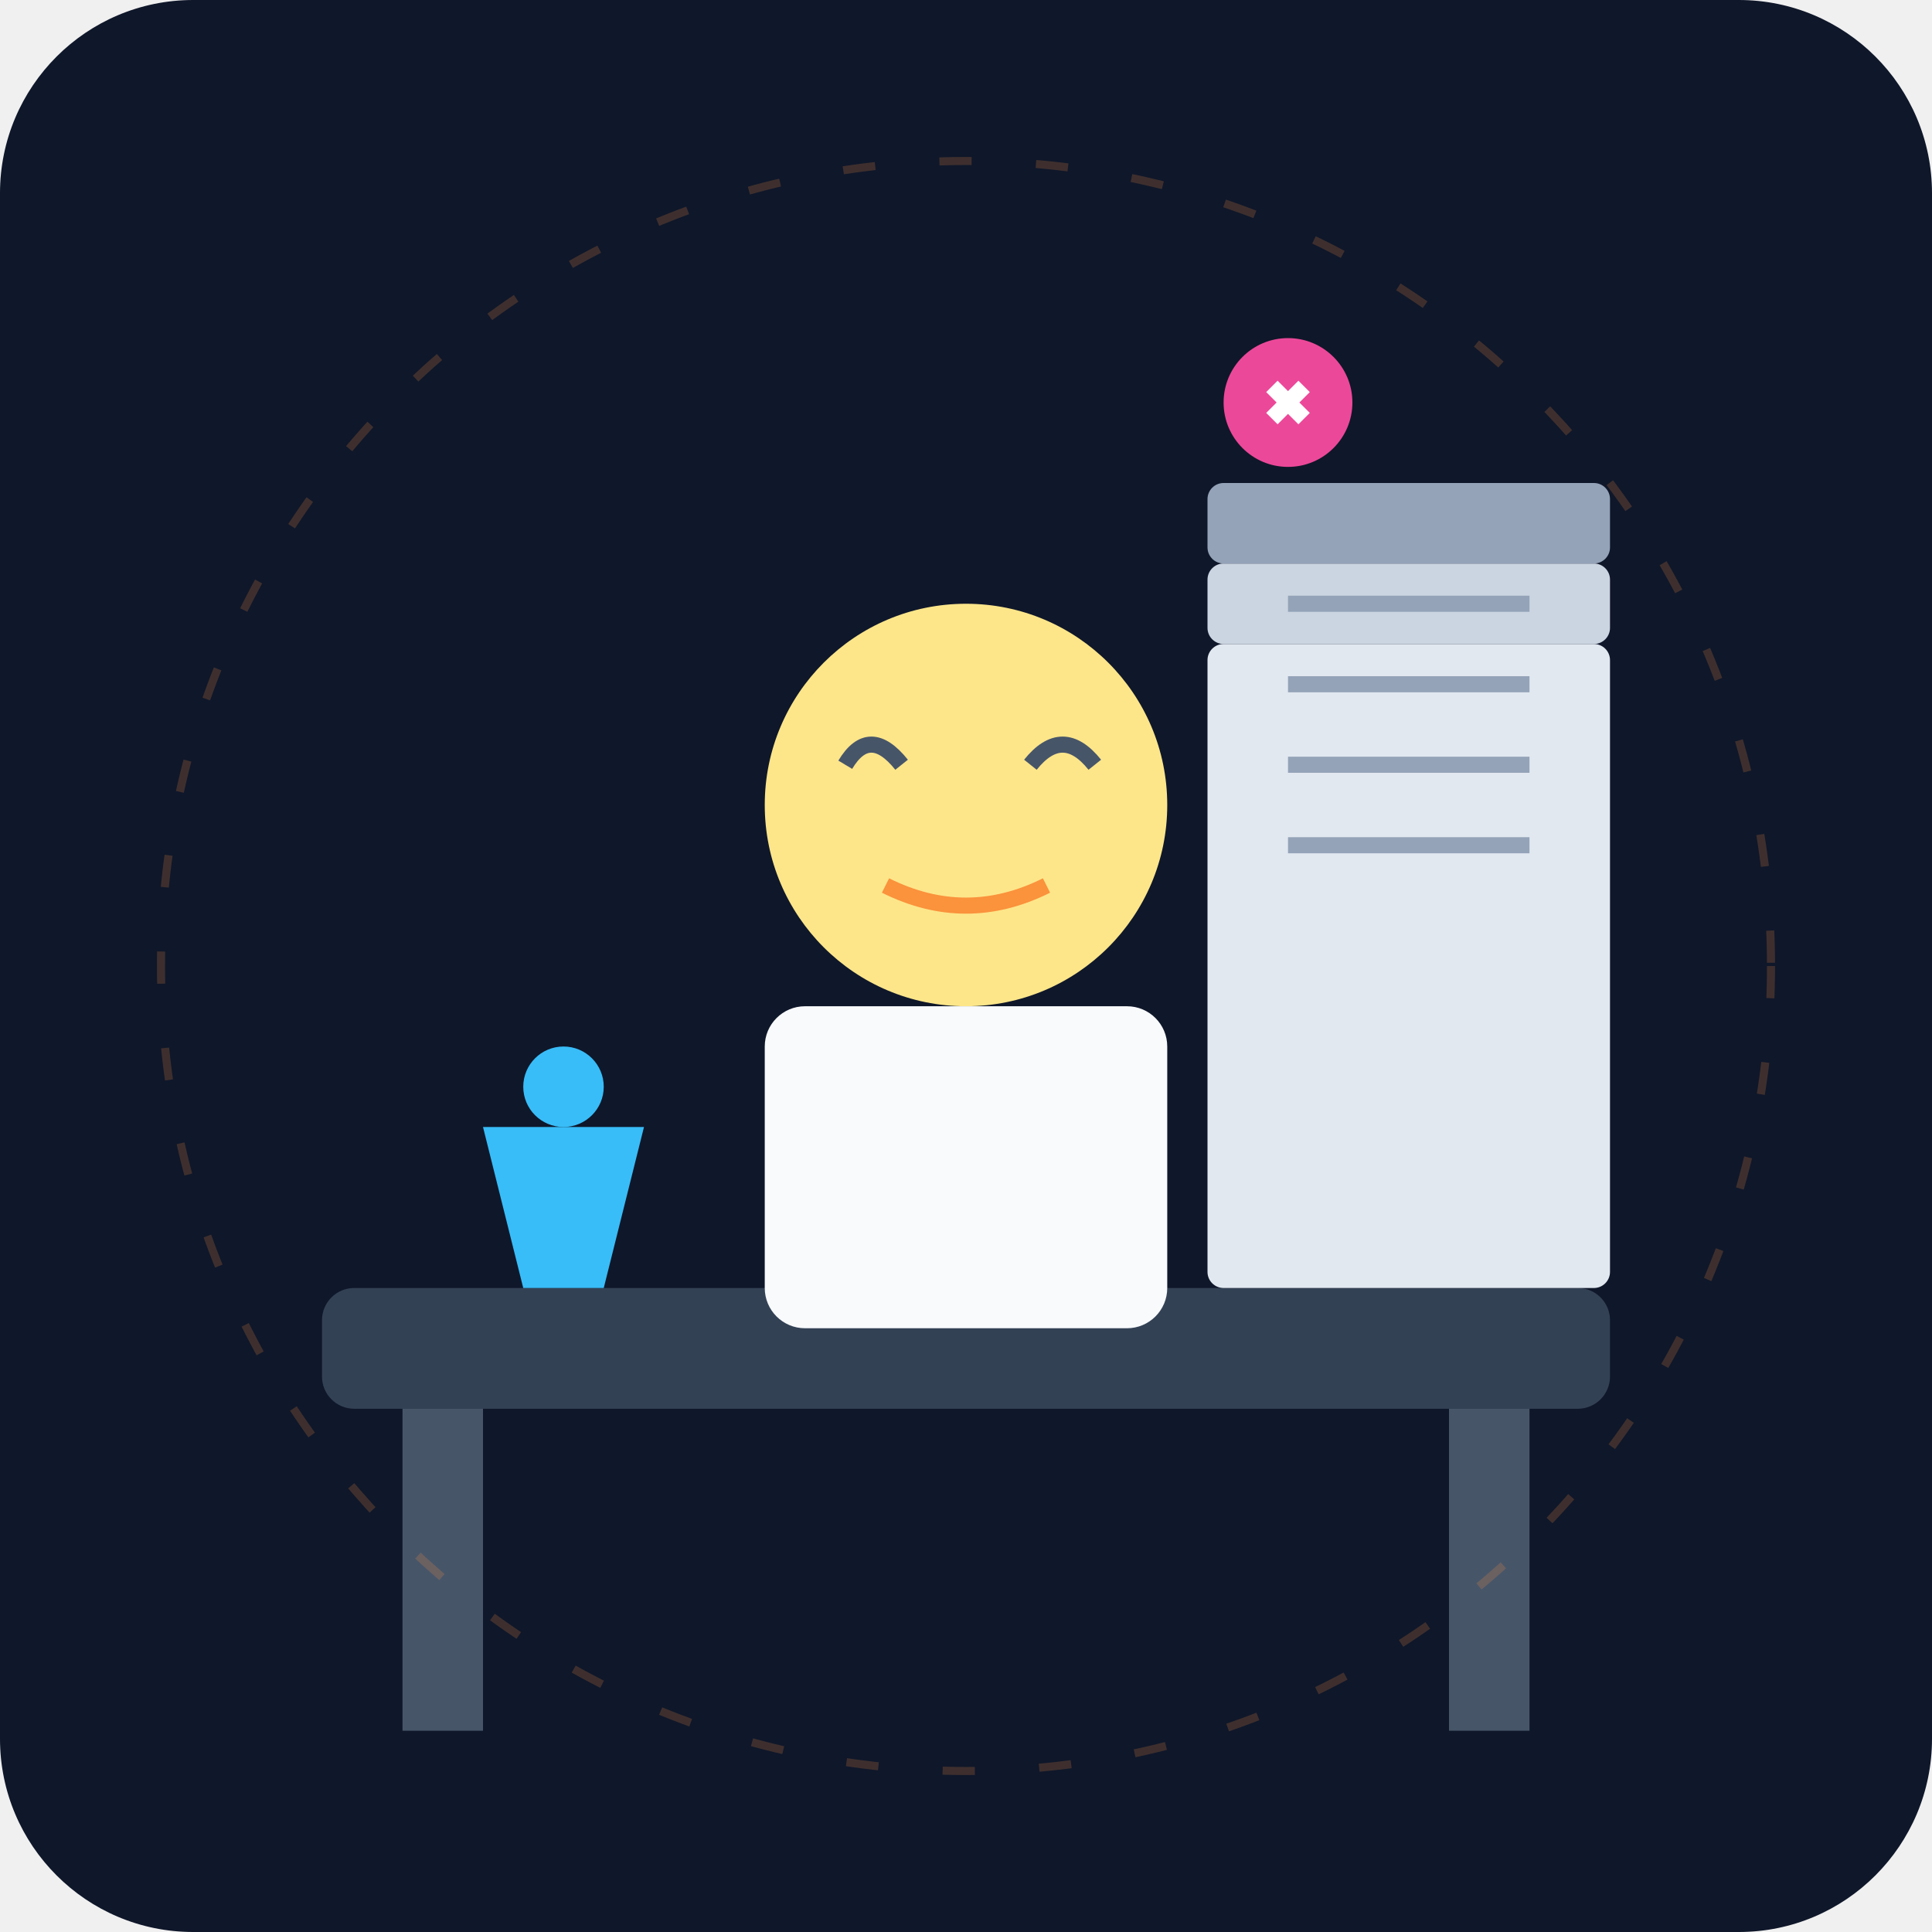
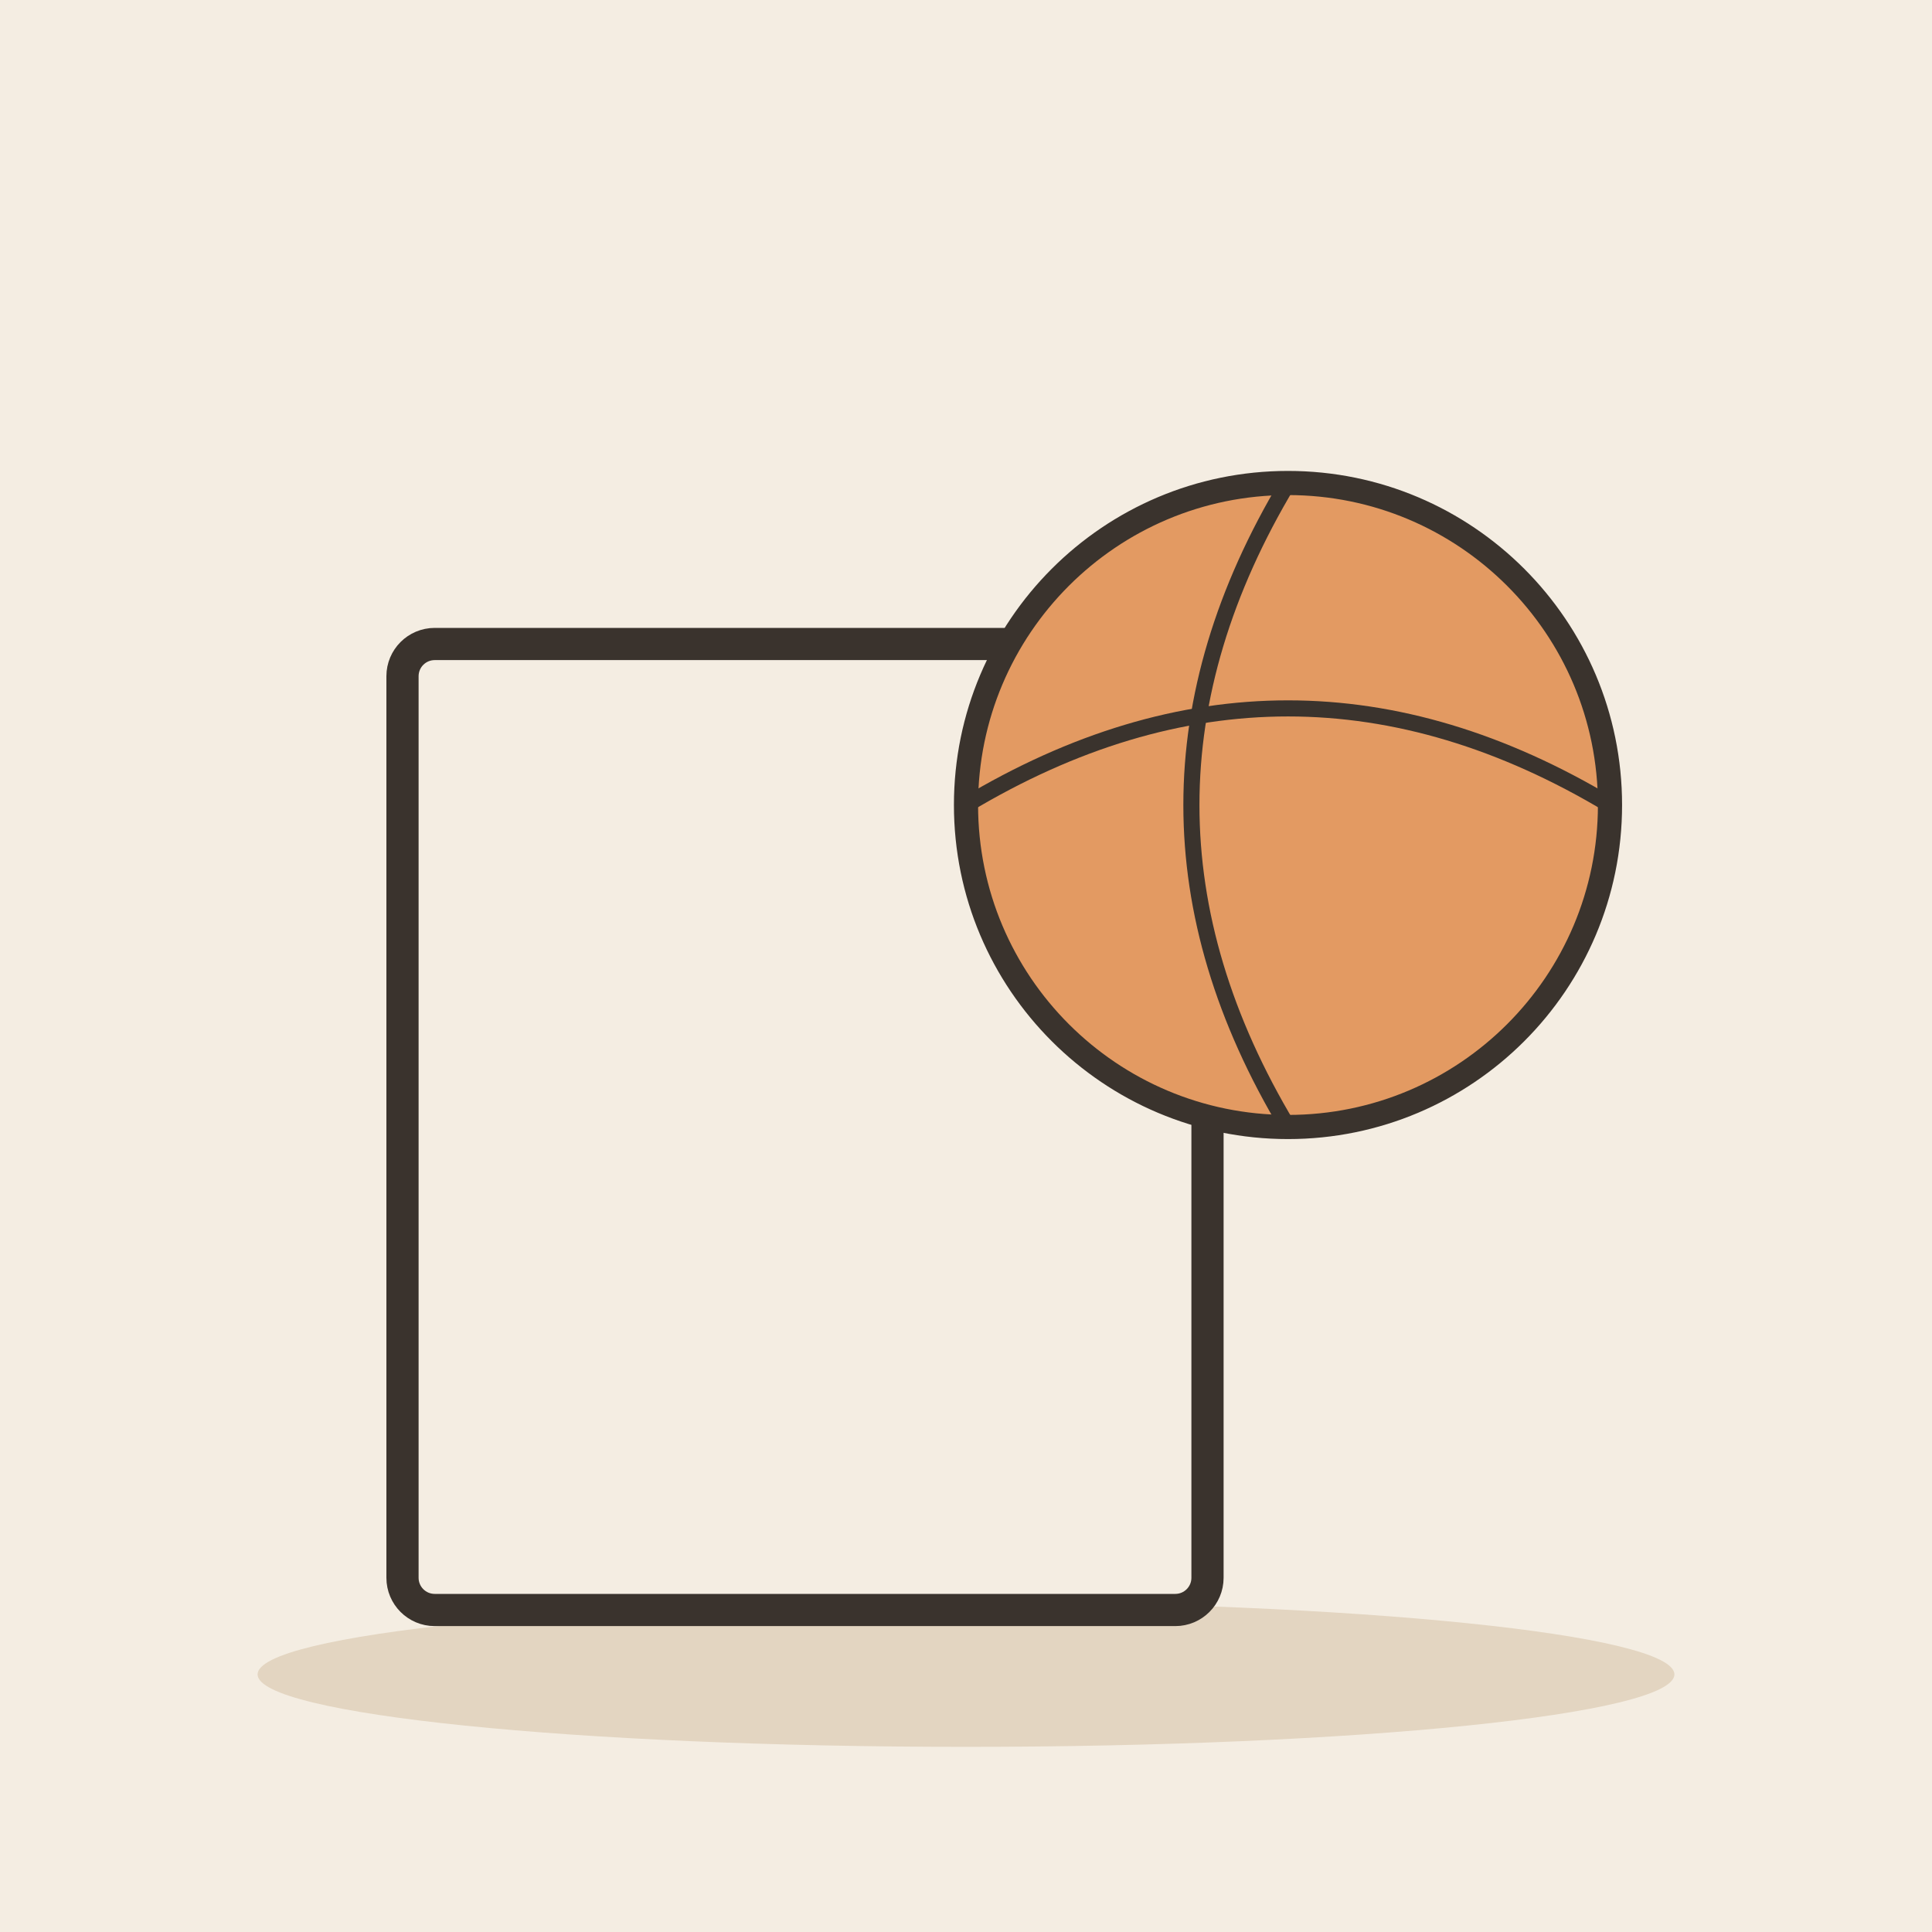
- <svg xmlns="http://www.w3.org/2000/svg" viewBox="0 0 240 240">
-   <defs>
-     <linearGradient id="bgGrad" x1="0" y1="0" x2="0" y2="240">
-       <stop offset="0%" stop-color="#0f172a" />
-       <stop offset="100%" stop-color="#1e293b" />
-     </linearGradient>
-   </defs>
-   <rect width="240" height="240" rx="24" fill="url(#bgGrad)" />
-   <rect x="40" y="160" width="160" height="15" rx="4" fill="#334155" />
-   <rect x="50" y="175" width="10" height="40" fill="#475569" />
-   <rect x="180" y="175" width="10" height="40" fill="#475569" />
-   <circle cx="120" cy="100" r="25" fill="#fde68a" />
-   <path d="M105 95 Q108 90 112 95 M128 95 Q132 90 136 95" stroke="#475569" stroke-width="2" fill="none" />
-   <path d="M110 110 Q120 115 130 110" stroke="#fb923c" stroke-width="2" fill="none" />
-   <rect x="95" y="125" width="50" height="40" rx="5" fill="#f8fafc" />
-   <rect x="150" y="80" width="50" height="80" rx="2" fill="#e2e8f0" />
-   <rect x="150" y="70" width="50" height="10" rx="2" fill="#cbd5e1" />
-   <rect x="150" y="60" width="50" height="10" rx="2" fill="#94a3b8" />
-   <path d="M160 75 L190 75 M160 85 L190 85 M160 95 L190 95 M160 105 L190 105" stroke="#94a3b8" stroke-width="2" />
-   <circle cx="160" cy="50" r="8" fill="#ec4899" />
-   <path d="M158 48 L162 52 M162 48 L158 52" stroke="#fff" stroke-width="2" />
-   <path d="M60 140 L80 140 L75 160 L65 160 Z" fill="#38bdf8" />
-   <circle cx="70" cy="135" r="5" fill="#38bdf8" />
-   <circle cx="120" cy="120" r="100" fill="none" stroke="#fb923c" stroke-width="1" stroke-dasharray="4 8" opacity="0.2" />
+ <svg xmlns="http://www.w3.org/2000/svg" viewBox="0 0 240 240" data-style="editorial">
+   <rect width="240" height="240" fill="#F4EDE2" />
+   <ellipse cx="120" cy="208" rx="88" ry="9" fill="#E3D5C1" />
+   <rect x="50" y="80" width="100" height="120" rx="4" fill="none" stroke-linecap="round" stroke-linejoin="round" stroke="#3A332D" stroke-width="4" />
+   <circle cx="160" cy="100" r="40" fill="#E39A62" stroke="#3A332D" stroke-width="3" stroke-linecap="round" stroke-linejoin="round" />
+   <path d="M120 100Q160 76 200 100" fill="none" stroke="#3A332D" stroke-width="2" stroke-linecap="round" stroke-linejoin="round" />
+   <path d="M160 60Q136 100 160 140" fill="none" stroke="#3A332D" stroke-width="2" stroke-linecap="round" stroke-linejoin="round" />
</svg>
